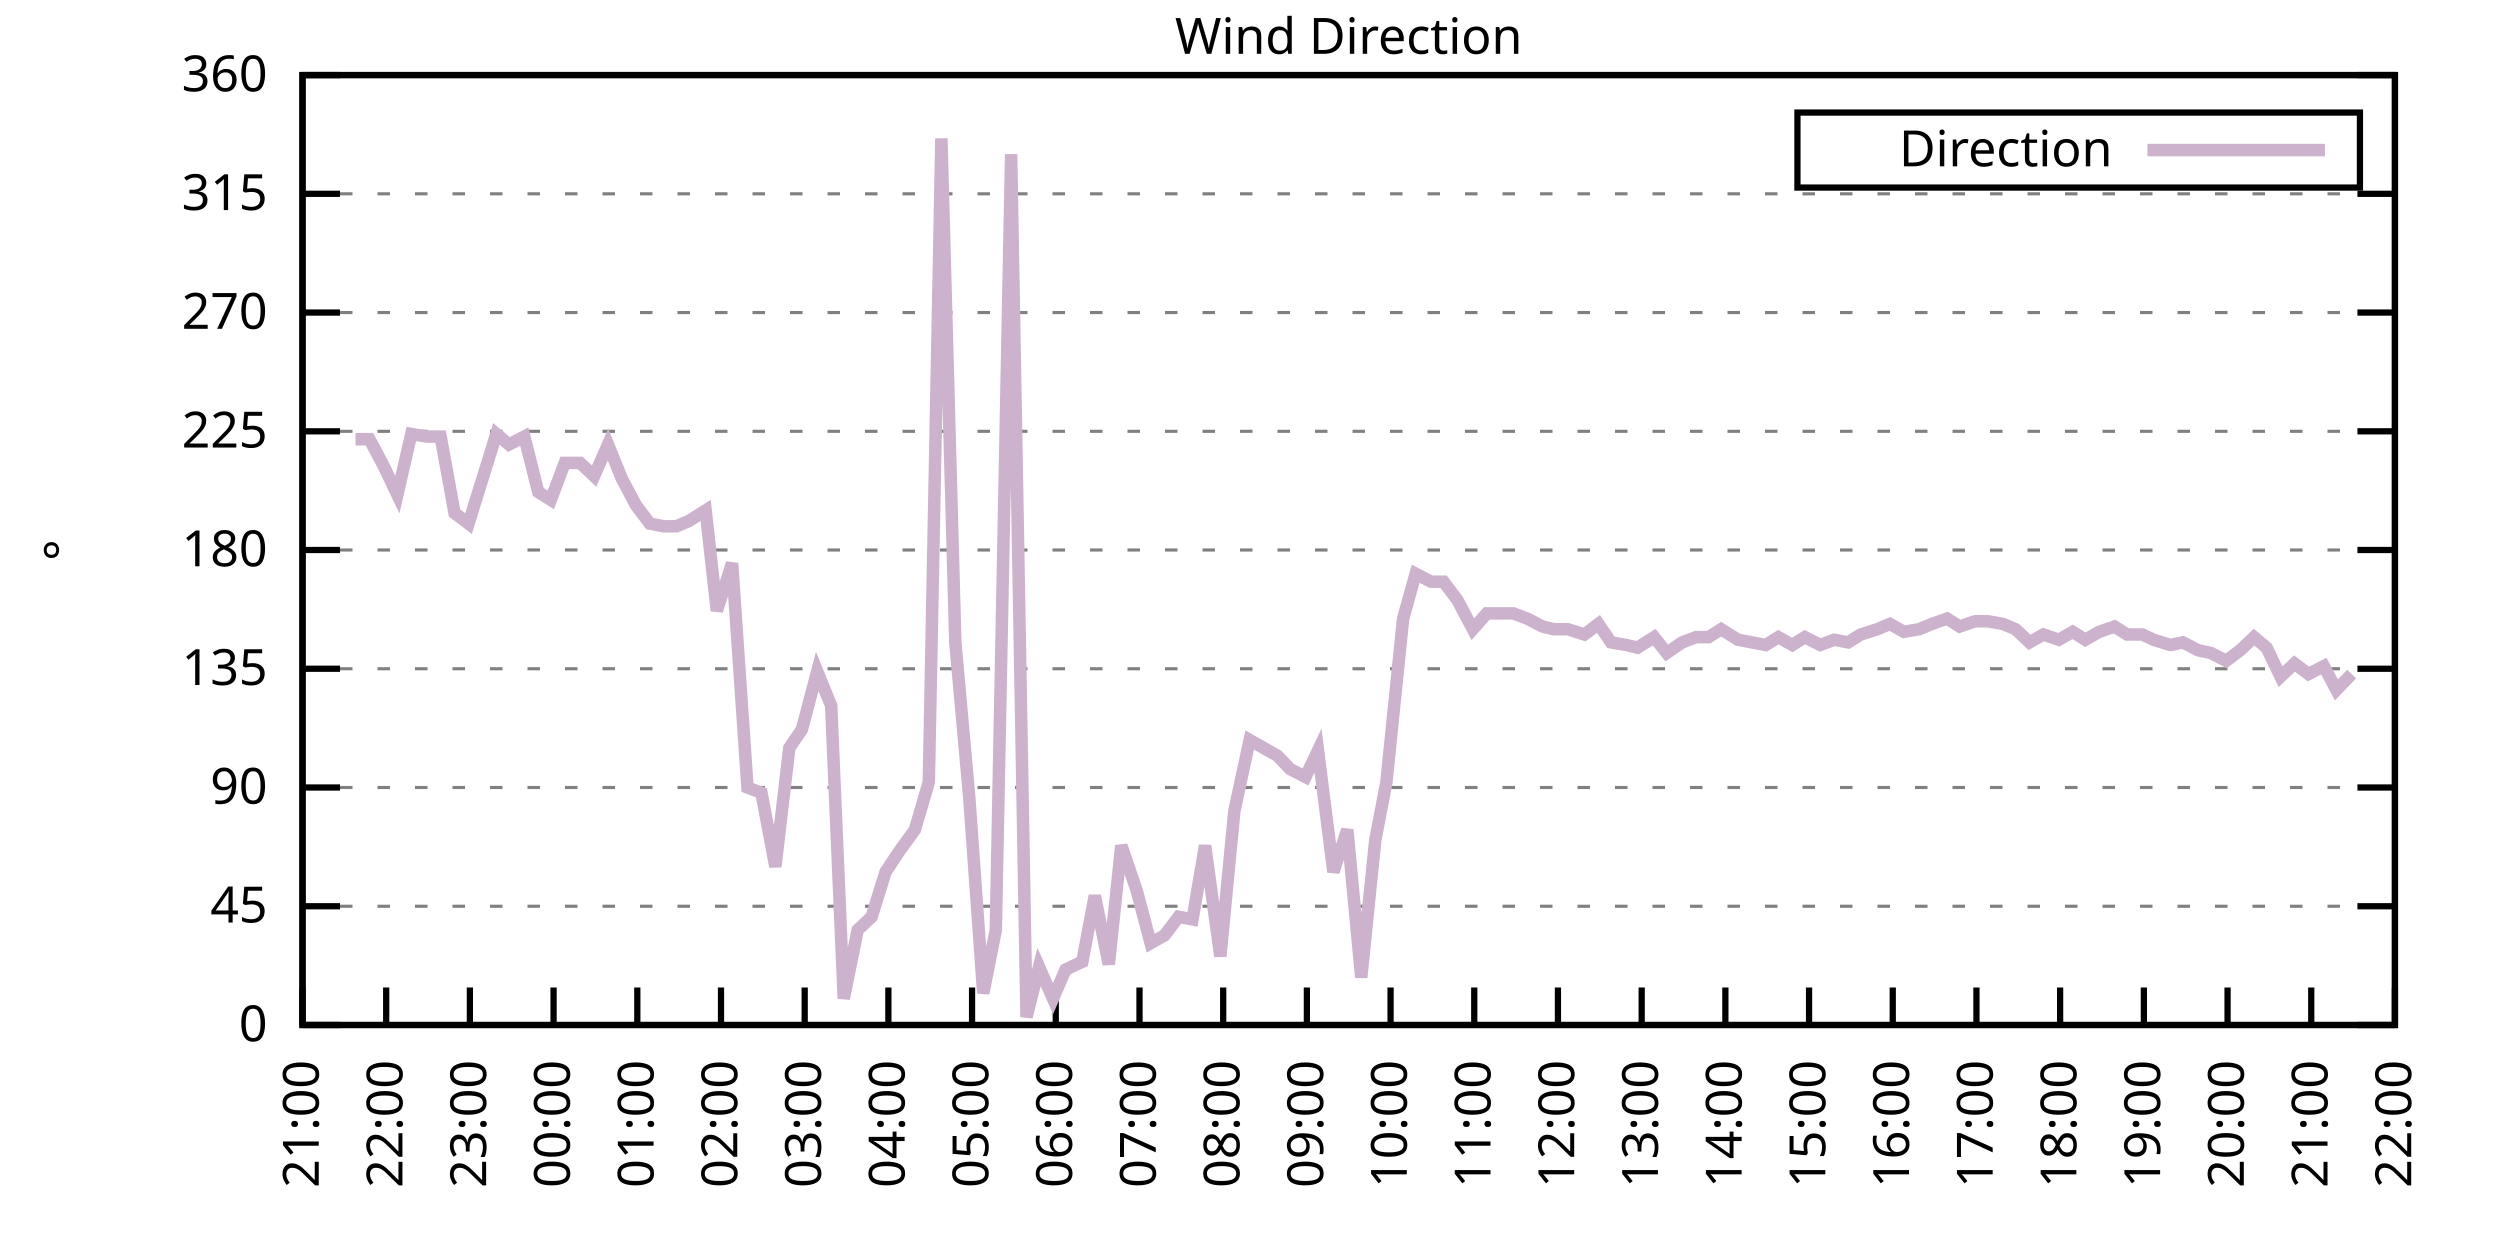
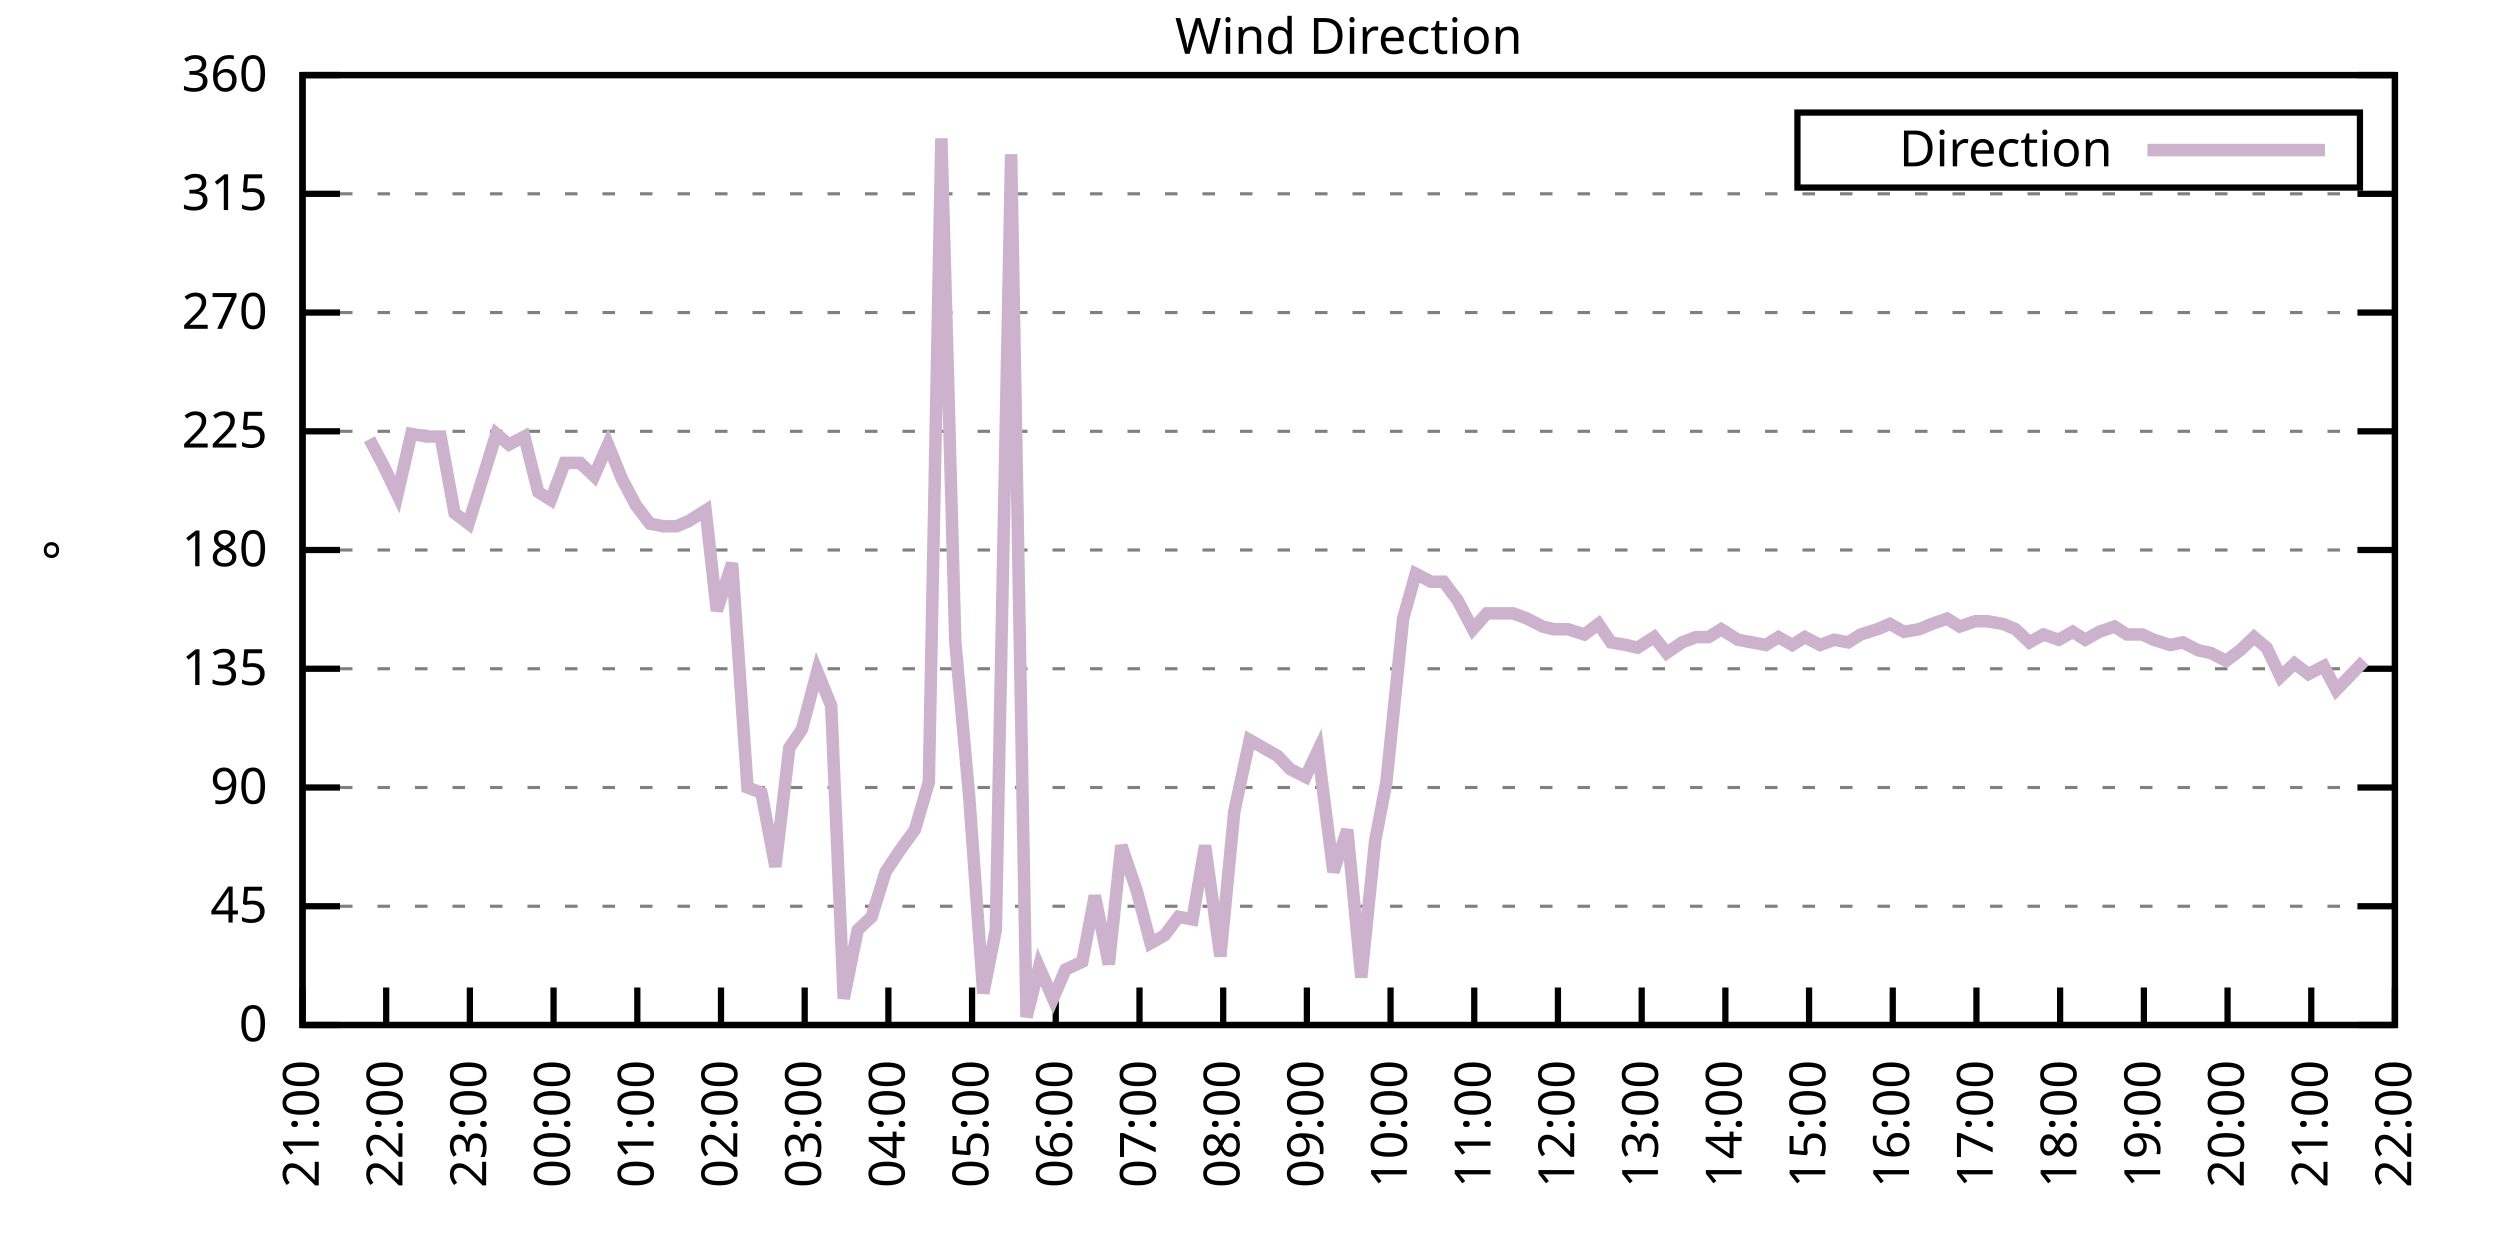
<svg xmlns="http://www.w3.org/2000/svg" xmlns:xlink="http://www.w3.org/1999/xlink" width="400" height="200" viewBox="0 0 400 200">
  <g id="gnuplot_canvas">
    <rect x="0" y="0" width="400" height="200" fill="none" />
    <defs>
      <circle id="gpDot" r="0.5" stroke-width="0.5" stroke="currentColor" />
      <path id="gpPt0" stroke-width="0.333" stroke="currentColor" d="M-1,0 h2 M0,-1 v2" />
      <path id="gpPt1" stroke-width="0.333" stroke="currentColor" d="M-1,-1 L1,1 M1,-1 L-1,1" />
      <path id="gpPt2" stroke-width="0.333" stroke="currentColor" d="M-1,0 L1,0 M0,-1 L0,1 M-1,-1 L1,1 M-1,1 L1,-1" />
      <rect id="gpPt3" stroke-width="0.333" stroke="currentColor" x="-1" y="-1" width="2" height="2" />
      <rect id="gpPt4" stroke-width="0.333" stroke="currentColor" fill="currentColor" x="-1" y="-1" width="2" height="2" />
      <circle id="gpPt5" stroke-width="0.333" stroke="currentColor" cx="0" cy="0" r="1" />
      <use xlink:href="#gpPt5" id="gpPt6" fill="currentColor" stroke="none" />
      <path id="gpPt7" stroke-width="0.333" stroke="currentColor" d="M0,-1.33 L-1.33,0.67 L1.33,0.67 z" />
      <use xlink:href="#gpPt7" id="gpPt8" fill="currentColor" stroke="none" />
      <use xlink:href="#gpPt7" id="gpPt9" stroke="currentColor" transform="rotate(180)" />
      <use xlink:href="#gpPt9" id="gpPt10" fill="currentColor" stroke="none" />
      <use xlink:href="#gpPt3" id="gpPt11" stroke="currentColor" transform="rotate(45)" />
      <use xlink:href="#gpPt11" id="gpPt12" fill="currentColor" stroke="none" />
      <path id="gpPt13" stroke-width="0.333" stroke="currentColor" d="M0,1.330 L1.265,0.411 L0.782,-1.067 L-0.782,-1.076 L-1.265,0.411 z" />
      <use xlink:href="#gpPt13" id="gpPt14" fill="currentColor" stroke="none" />
      <filter id="textbox" filterUnits="objectBoundingBox" x="0" y="0" height="1" width="1">
        <feFlood flood-color="white" flood-opacity="1" result="bgnd" />
        <feComposite in="SourceGraphic" in2="bgnd" operator="atop" />
      </filter>
      <filter id="greybox" filterUnits="objectBoundingBox" x="0" y="0" height="1" width="1">
        <feFlood flood-color="lightgrey" flood-opacity="1" result="grey" />
        <feComposite in="SourceGraphic" in2="grey" operator="atop" />
      </filter>
    </defs>
    <g fill="none" color="white" stroke="currentColor" stroke-width="1.00" stroke-linecap="butt" stroke-linejoin="miter">
</g>
    <g fill="none" color="black" stroke="currentColor" stroke-width="1.00" stroke-linecap="butt" stroke-linejoin="miter">
      <g stroke="none" shape-rendering="crispEdges">
        <polygon fill="rgb(255, 255, 255)" points="48.40,164.00 383.18,164.00 383.18,12.02 48.40,12.02 " />
      </g>
    </g>
    <g fill="none" color="black" stroke="currentColor" stroke-width="1.00" stroke-linecap="butt" stroke-linejoin="miter">
</g>
    <g fill="none" color="black" stroke="black" stroke-width="0.50" stroke-linecap="butt" stroke-linejoin="miter">
</g>
    <g fill="none" color="gray" stroke="currentColor" stroke-width="0.50" stroke-linecap="butt" stroke-linejoin="miter">
      <path stroke="gray" stroke-dasharray="2,4" class="gridline" d="M48.40,164.00 L383.19,164.00  " />
    </g>
    <g fill="none" color="gray" stroke="gray" stroke-width="1.00" stroke-linecap="butt" stroke-linejoin="miter">
</g>
    <g fill="none" color="black" stroke="currentColor" stroke-width="1.00" stroke-linecap="butt" stroke-linejoin="miter">
      <path stroke="black" d="M48.40,164.00 L54.40,164.00 M383.19,164.00 L377.19,164.00  " />
      <g transform="translate(42.80,166.60)" stroke="none" fill="black" font-family="Sans" font-size="8.00" text-anchor="end">
        <text>
          <tspan font-family="Sans"> 0</tspan>
        </text>
      </g>
    </g>
    <g fill="none" color="black" stroke="currentColor" stroke-width="1.00" stroke-linecap="butt" stroke-linejoin="miter">
</g>
    <g fill="none" color="black" stroke="black" stroke-width="0.50" stroke-linecap="butt" stroke-linejoin="miter">
</g>
    <g fill="none" color="gray" stroke="currentColor" stroke-width="0.50" stroke-linecap="butt" stroke-linejoin="miter">
      <path stroke="gray" stroke-dasharray="2,4" class="gridline" d="M48.40,145.00 L383.19,145.00  " />
    </g>
    <g fill="none" color="gray" stroke="gray" stroke-width="1.00" stroke-linecap="butt" stroke-linejoin="miter">
</g>
    <g fill="none" color="black" stroke="currentColor" stroke-width="1.00" stroke-linecap="butt" stroke-linejoin="miter">
      <path stroke="black" d="M48.40,145.00 L54.40,145.00 M383.19,145.00 L377.19,145.00  " />
      <g transform="translate(42.80,147.60)" stroke="none" fill="black" font-family="Sans" font-size="8.00" text-anchor="end">
        <text>
          <tspan font-family="Sans"> 45</tspan>
        </text>
      </g>
    </g>
    <g fill="none" color="black" stroke="currentColor" stroke-width="1.00" stroke-linecap="butt" stroke-linejoin="miter">
</g>
    <g fill="none" color="black" stroke="black" stroke-width="0.50" stroke-linecap="butt" stroke-linejoin="miter">
</g>
    <g fill="none" color="gray" stroke="currentColor" stroke-width="0.50" stroke-linecap="butt" stroke-linejoin="miter">
      <path stroke="gray" stroke-dasharray="2,4" class="gridline" d="M48.40,126.00 L383.19,126.00  " />
    </g>
    <g fill="none" color="gray" stroke="gray" stroke-width="1.00" stroke-linecap="butt" stroke-linejoin="miter">
</g>
    <g fill="none" color="black" stroke="currentColor" stroke-width="1.00" stroke-linecap="butt" stroke-linejoin="miter">
      <path stroke="black" d="M48.40,126.00 L54.40,126.00 M383.19,126.00 L377.19,126.00  " />
      <g transform="translate(42.80,128.60)" stroke="none" fill="black" font-family="Sans" font-size="8.00" text-anchor="end">
        <text>
          <tspan font-family="Sans"> 90</tspan>
        </text>
      </g>
    </g>
    <g fill="none" color="black" stroke="currentColor" stroke-width="1.00" stroke-linecap="butt" stroke-linejoin="miter">
</g>
    <g fill="none" color="black" stroke="black" stroke-width="0.50" stroke-linecap="butt" stroke-linejoin="miter">
</g>
    <g fill="none" color="gray" stroke="currentColor" stroke-width="0.50" stroke-linecap="butt" stroke-linejoin="miter">
      <path stroke="gray" stroke-dasharray="2,4" class="gridline" d="M48.40,107.00 L383.19,107.00  " />
    </g>
    <g fill="none" color="gray" stroke="gray" stroke-width="1.00" stroke-linecap="butt" stroke-linejoin="miter">
</g>
    <g fill="none" color="black" stroke="currentColor" stroke-width="1.00" stroke-linecap="butt" stroke-linejoin="miter">
      <path stroke="black" d="M48.40,107.00 L54.40,107.00 M383.19,107.00 L377.19,107.00  " />
      <g transform="translate(42.80,109.60)" stroke="none" fill="black" font-family="Sans" font-size="8.00" text-anchor="end">
        <text>
          <tspan font-family="Sans"> 135</tspan>
        </text>
      </g>
    </g>
    <g fill="none" color="black" stroke="currentColor" stroke-width="1.00" stroke-linecap="butt" stroke-linejoin="miter">
</g>
    <g fill="none" color="black" stroke="black" stroke-width="0.50" stroke-linecap="butt" stroke-linejoin="miter">
</g>
    <g fill="none" color="gray" stroke="currentColor" stroke-width="0.50" stroke-linecap="butt" stroke-linejoin="miter">
      <path stroke="gray" stroke-dasharray="2,4" class="gridline" d="M48.40,88.00 L383.19,88.00  " />
    </g>
    <g fill="none" color="gray" stroke="gray" stroke-width="1.00" stroke-linecap="butt" stroke-linejoin="miter">
</g>
    <g fill="none" color="black" stroke="currentColor" stroke-width="1.00" stroke-linecap="butt" stroke-linejoin="miter">
      <path stroke="black" d="M48.40,88.00 L54.40,88.00 M383.19,88.00 L377.19,88.00  " />
      <g transform="translate(42.80,90.60)" stroke="none" fill="black" font-family="Sans" font-size="8.00" text-anchor="end">
        <text>
          <tspan font-family="Sans"> 180</tspan>
        </text>
      </g>
    </g>
    <g fill="none" color="black" stroke="currentColor" stroke-width="1.00" stroke-linecap="butt" stroke-linejoin="miter">
</g>
    <g fill="none" color="black" stroke="black" stroke-width="0.50" stroke-linecap="butt" stroke-linejoin="miter">
</g>
    <g fill="none" color="gray" stroke="currentColor" stroke-width="0.50" stroke-linecap="butt" stroke-linejoin="miter">
      <path stroke="gray" stroke-dasharray="2,4" class="gridline" d="M48.40,69.01 L383.19,69.01  " />
    </g>
    <g fill="none" color="gray" stroke="gray" stroke-width="1.00" stroke-linecap="butt" stroke-linejoin="miter">
</g>
    <g fill="none" color="black" stroke="currentColor" stroke-width="1.00" stroke-linecap="butt" stroke-linejoin="miter">
      <path stroke="black" d="M48.40,69.01 L54.40,69.01 M383.19,69.01 L377.19,69.01  " />
      <g transform="translate(42.80,71.61)" stroke="none" fill="black" font-family="Sans" font-size="8.00" text-anchor="end">
        <text>
          <tspan font-family="Sans"> 225</tspan>
        </text>
      </g>
    </g>
    <g fill="none" color="black" stroke="currentColor" stroke-width="1.00" stroke-linecap="butt" stroke-linejoin="miter">
</g>
    <g fill="none" color="black" stroke="black" stroke-width="0.50" stroke-linecap="butt" stroke-linejoin="miter">
</g>
    <g fill="none" color="gray" stroke="currentColor" stroke-width="0.50" stroke-linecap="butt" stroke-linejoin="miter">
      <path stroke="gray" stroke-dasharray="2,4" class="gridline" d="M48.40,50.01 L383.19,50.01  " />
    </g>
    <g fill="none" color="gray" stroke="gray" stroke-width="1.00" stroke-linecap="butt" stroke-linejoin="miter">
</g>
    <g fill="none" color="black" stroke="currentColor" stroke-width="1.00" stroke-linecap="butt" stroke-linejoin="miter">
      <path stroke="black" d="M48.40,50.01 L54.40,50.01 M383.19,50.01 L377.19,50.01  " />
      <g transform="translate(42.80,52.61)" stroke="none" fill="black" font-family="Sans" font-size="8.00" text-anchor="end">
        <text>
          <tspan font-family="Sans"> 270</tspan>
        </text>
      </g>
    </g>
    <g fill="none" color="black" stroke="currentColor" stroke-width="1.00" stroke-linecap="butt" stroke-linejoin="miter">
</g>
    <g fill="none" color="black" stroke="black" stroke-width="0.50" stroke-linecap="butt" stroke-linejoin="miter">
</g>
    <g fill="none" color="gray" stroke="currentColor" stroke-width="0.50" stroke-linecap="butt" stroke-linejoin="miter">
      <path stroke="gray" stroke-dasharray="2,4" class="gridline" d="M48.40,31.01 L383.19,31.01  " />
    </g>
    <g fill="none" color="gray" stroke="gray" stroke-width="1.00" stroke-linecap="butt" stroke-linejoin="miter">
</g>
    <g fill="none" color="black" stroke="currentColor" stroke-width="1.00" stroke-linecap="butt" stroke-linejoin="miter">
      <path stroke="black" d="M48.40,31.01 L54.40,31.01 M383.19,31.01 L377.19,31.01  " />
      <g transform="translate(42.80,33.61)" stroke="none" fill="black" font-family="Sans" font-size="8.00" text-anchor="end">
        <text>
          <tspan font-family="Sans"> 315</tspan>
        </text>
      </g>
    </g>
    <g fill="none" color="black" stroke="currentColor" stroke-width="1.00" stroke-linecap="butt" stroke-linejoin="miter">
</g>
    <g fill="none" color="black" stroke="black" stroke-width="0.50" stroke-linecap="butt" stroke-linejoin="miter">
</g>
    <g fill="none" color="gray" stroke="currentColor" stroke-width="0.50" stroke-linecap="butt" stroke-linejoin="miter">
      <path stroke="gray" stroke-dasharray="2,4" class="gridline" d="M48.40,12.01 L383.19,12.01  " />
    </g>
    <g fill="none" color="gray" stroke="gray" stroke-width="1.00" stroke-linecap="butt" stroke-linejoin="miter">
</g>
    <g fill="none" color="black" stroke="currentColor" stroke-width="1.00" stroke-linecap="butt" stroke-linejoin="miter">
      <path stroke="black" d="M48.40,12.01 L54.40,12.01 M383.19,12.01 L377.19,12.01  " />
      <g transform="translate(42.80,14.61)" stroke="none" fill="black" font-family="Sans" font-size="8.00" text-anchor="end">
        <text>
          <tspan font-family="Sans"> 360</tspan>
        </text>
      </g>
    </g>
    <g fill="none" color="black" stroke="currentColor" stroke-width="1.00" stroke-linecap="butt" stroke-linejoin="miter">
      <path stroke="black" d="M48.40,164.00 L48.40,158.00  " />
      <g transform="translate(51.00,169.60) rotate(270.00)" stroke="none" fill="black" font-family="Sans" font-size="8.00" text-anchor="end">
        <text>
          <tspan font-family="Sans">21:00</tspan>
        </text>
      </g>
    </g>
    <g fill="none" color="black" stroke="currentColor" stroke-width="1.00" stroke-linecap="butt" stroke-linejoin="miter">
      <path stroke="black" d="M61.79,164.00 L61.79,158.00  " />
      <g transform="translate(64.39,169.60) rotate(270.00)" stroke="none" fill="black" font-family="Sans" font-size="8.00" text-anchor="end">
        <text>
          <tspan font-family="Sans">22:00</tspan>
        </text>
      </g>
    </g>
    <g fill="none" color="black" stroke="currentColor" stroke-width="1.00" stroke-linecap="butt" stroke-linejoin="miter">
      <path stroke="black" d="M75.18,164.00 L75.18,158.00  " />
      <g transform="translate(77.78,169.60) rotate(270.00)" stroke="none" fill="black" font-family="Sans" font-size="8.00" text-anchor="end">
        <text>
          <tspan font-family="Sans">23:00</tspan>
        </text>
      </g>
    </g>
    <g fill="none" color="black" stroke="currentColor" stroke-width="1.00" stroke-linecap="butt" stroke-linejoin="miter">
      <path stroke="black" d="M88.57,164.00 L88.57,158.00  " />
      <g transform="translate(91.17,169.60) rotate(270.00)" stroke="none" fill="black" font-family="Sans" font-size="8.00" text-anchor="end">
        <text>
          <tspan font-family="Sans">00:00</tspan>
        </text>
      </g>
    </g>
    <g fill="none" color="black" stroke="currentColor" stroke-width="1.00" stroke-linecap="butt" stroke-linejoin="miter">
      <path stroke="black" d="M101.97,164.00 L101.97,158.00  " />
      <g transform="translate(104.57,169.60) rotate(270.00)" stroke="none" fill="black" font-family="Sans" font-size="8.00" text-anchor="end">
        <text>
          <tspan font-family="Sans">01:00</tspan>
        </text>
      </g>
    </g>
    <g fill="none" color="black" stroke="currentColor" stroke-width="1.00" stroke-linecap="butt" stroke-linejoin="miter">
      <path stroke="black" d="M115.36,164.00 L115.36,158.00  " />
      <g transform="translate(117.96,169.60) rotate(270.00)" stroke="none" fill="black" font-family="Sans" font-size="8.00" text-anchor="end">
        <text>
          <tspan font-family="Sans">02:00</tspan>
        </text>
      </g>
    </g>
    <g fill="none" color="black" stroke="currentColor" stroke-width="1.00" stroke-linecap="butt" stroke-linejoin="miter">
      <path stroke="black" d="M128.75,164.00 L128.75,158.00  " />
      <g transform="translate(131.35,169.60) rotate(270.00)" stroke="none" fill="black" font-family="Sans" font-size="8.00" text-anchor="end">
        <text>
          <tspan font-family="Sans">03:00</tspan>
        </text>
      </g>
    </g>
    <g fill="none" color="black" stroke="currentColor" stroke-width="1.00" stroke-linecap="butt" stroke-linejoin="miter">
      <path stroke="black" d="M142.14,164.00 L142.14,158.00  " />
      <g transform="translate(144.74,169.60) rotate(270.00)" stroke="none" fill="black" font-family="Sans" font-size="8.00" text-anchor="end">
        <text>
          <tspan font-family="Sans">04:00</tspan>
        </text>
      </g>
    </g>
    <g fill="none" color="black" stroke="currentColor" stroke-width="1.00" stroke-linecap="butt" stroke-linejoin="miter">
      <path stroke="black" d="M155.53,164.00 L155.53,158.00  " />
      <g transform="translate(158.13,169.60) rotate(270.00)" stroke="none" fill="black" font-family="Sans" font-size="8.00" text-anchor="end">
        <text>
          <tspan font-family="Sans">05:00</tspan>
        </text>
      </g>
    </g>
    <g fill="none" color="black" stroke="currentColor" stroke-width="1.00" stroke-linecap="butt" stroke-linejoin="miter">
      <path stroke="black" d="M168.92,164.00 L168.92,158.00  " />
      <g transform="translate(171.52,169.60) rotate(270.00)" stroke="none" fill="black" font-family="Sans" font-size="8.00" text-anchor="end">
        <text>
          <tspan font-family="Sans">06:00</tspan>
        </text>
      </g>
    </g>
    <g fill="none" color="black" stroke="currentColor" stroke-width="1.00" stroke-linecap="butt" stroke-linejoin="miter">
      <path stroke="black" d="M182.32,164.00 L182.32,158.00  " />
      <g transform="translate(184.92,169.60) rotate(270.00)" stroke="none" fill="black" font-family="Sans" font-size="8.00" text-anchor="end">
        <text>
          <tspan font-family="Sans">07:00</tspan>
        </text>
      </g>
    </g>
    <g fill="none" color="black" stroke="currentColor" stroke-width="1.00" stroke-linecap="butt" stroke-linejoin="miter">
      <path stroke="black" d="M195.71,164.00 L195.71,158.00  " />
      <g transform="translate(198.31,169.60) rotate(270.00)" stroke="none" fill="black" font-family="Sans" font-size="8.00" text-anchor="end">
        <text>
          <tspan font-family="Sans">08:00</tspan>
        </text>
      </g>
    </g>
    <g fill="none" color="black" stroke="currentColor" stroke-width="1.00" stroke-linecap="butt" stroke-linejoin="miter">
      <path stroke="black" d="M209.10,164.00 L209.10,158.00  " />
      <g transform="translate(211.70,169.60) rotate(270.00)" stroke="none" fill="black" font-family="Sans" font-size="8.00" text-anchor="end">
        <text>
          <tspan font-family="Sans">09:00</tspan>
        </text>
      </g>
    </g>
    <g fill="none" color="black" stroke="currentColor" stroke-width="1.00" stroke-linecap="butt" stroke-linejoin="miter">
      <path stroke="black" d="M222.49,164.00 L222.49,158.00  " />
      <g transform="translate(225.09,169.60) rotate(270.00)" stroke="none" fill="black" font-family="Sans" font-size="8.00" text-anchor="end">
        <text>
          <tspan font-family="Sans">10:00</tspan>
        </text>
      </g>
    </g>
    <g fill="none" color="black" stroke="currentColor" stroke-width="1.00" stroke-linecap="butt" stroke-linejoin="miter">
      <path stroke="black" d="M235.88,164.00 L235.88,158.00  " />
      <g transform="translate(238.48,169.60) rotate(270.00)" stroke="none" fill="black" font-family="Sans" font-size="8.00" text-anchor="end">
        <text>
          <tspan font-family="Sans">11:00</tspan>
        </text>
      </g>
    </g>
    <g fill="none" color="black" stroke="currentColor" stroke-width="1.00" stroke-linecap="butt" stroke-linejoin="miter">
      <path stroke="black" d="M249.27,164.00 L249.27,158.00  " />
      <g transform="translate(251.87,169.60) rotate(270.00)" stroke="none" fill="black" font-family="Sans" font-size="8.00" text-anchor="end">
        <text>
          <tspan font-family="Sans">12:00</tspan>
        </text>
      </g>
    </g>
    <g fill="none" color="black" stroke="currentColor" stroke-width="1.00" stroke-linecap="butt" stroke-linejoin="miter">
      <path stroke="black" d="M262.67,164.00 L262.67,158.00  " />
      <g transform="translate(265.27,169.60) rotate(270.00)" stroke="none" fill="black" font-family="Sans" font-size="8.00" text-anchor="end">
        <text>
          <tspan font-family="Sans">13:00</tspan>
        </text>
      </g>
    </g>
    <g fill="none" color="black" stroke="currentColor" stroke-width="1.00" stroke-linecap="butt" stroke-linejoin="miter">
      <path stroke="black" d="M276.06,164.00 L276.06,158.00  " />
      <g transform="translate(278.66,169.60) rotate(270.00)" stroke="none" fill="black" font-family="Sans" font-size="8.00" text-anchor="end">
        <text>
          <tspan font-family="Sans">14:00</tspan>
        </text>
      </g>
    </g>
    <g fill="none" color="black" stroke="currentColor" stroke-width="1.00" stroke-linecap="butt" stroke-linejoin="miter">
      <path stroke="black" d="M289.45,164.00 L289.45,158.00  " />
      <g transform="translate(292.05,169.60) rotate(270.00)" stroke="none" fill="black" font-family="Sans" font-size="8.00" text-anchor="end">
        <text>
          <tspan font-family="Sans">15:00</tspan>
        </text>
      </g>
    </g>
    <g fill="none" color="black" stroke="currentColor" stroke-width="1.00" stroke-linecap="butt" stroke-linejoin="miter">
      <path stroke="black" d="M302.84,164.00 L302.84,158.00  " />
      <g transform="translate(305.44,169.60) rotate(270.00)" stroke="none" fill="black" font-family="Sans" font-size="8.00" text-anchor="end">
        <text>
          <tspan font-family="Sans">16:00</tspan>
        </text>
      </g>
    </g>
    <g fill="none" color="black" stroke="currentColor" stroke-width="1.00" stroke-linecap="butt" stroke-linejoin="miter">
      <path stroke="black" d="M316.23,164.00 L316.23,158.00  " />
      <g transform="translate(318.83,169.60) rotate(270.00)" stroke="none" fill="black" font-family="Sans" font-size="8.00" text-anchor="end">
        <text>
          <tspan font-family="Sans">17:00</tspan>
        </text>
      </g>
    </g>
    <g fill="none" color="black" stroke="currentColor" stroke-width="1.00" stroke-linecap="butt" stroke-linejoin="miter">
      <path stroke="black" d="M329.62,164.00 L329.62,158.00  " />
      <g transform="translate(332.22,169.60) rotate(270.00)" stroke="none" fill="black" font-family="Sans" font-size="8.00" text-anchor="end">
        <text>
          <tspan font-family="Sans">18:00</tspan>
        </text>
      </g>
    </g>
    <g fill="none" color="black" stroke="currentColor" stroke-width="1.00" stroke-linecap="butt" stroke-linejoin="miter">
      <path stroke="black" d="M343.02,164.00 L343.02,158.00  " />
      <g transform="translate(345.62,169.60) rotate(270.00)" stroke="none" fill="black" font-family="Sans" font-size="8.00" text-anchor="end">
        <text>
          <tspan font-family="Sans">19:00</tspan>
        </text>
      </g>
    </g>
    <g fill="none" color="black" stroke="currentColor" stroke-width="1.00" stroke-linecap="butt" stroke-linejoin="miter">
      <path stroke="black" d="M356.41,164.00 L356.41,158.00  " />
      <g transform="translate(359.01,169.60) rotate(270.00)" stroke="none" fill="black" font-family="Sans" font-size="8.00" text-anchor="end">
        <text>
          <tspan font-family="Sans">20:00</tspan>
        </text>
      </g>
    </g>
    <g fill="none" color="black" stroke="currentColor" stroke-width="1.00" stroke-linecap="butt" stroke-linejoin="miter">
      <path stroke="black" d="M369.80,164.00 L369.80,158.00  " />
      <g transform="translate(372.40,169.60) rotate(270.00)" stroke="none" fill="black" font-family="Sans" font-size="8.00" text-anchor="end">
        <text>
          <tspan font-family="Sans">21:00</tspan>
        </text>
      </g>
    </g>
    <g fill="none" color="black" stroke="currentColor" stroke-width="1.00" stroke-linecap="butt" stroke-linejoin="miter">
      <path stroke="black" d="M383.19,164.00 L383.19,158.00  " />
      <g transform="translate(385.79,169.60) rotate(270.00)" stroke="none" fill="black" font-family="Sans" font-size="8.00" text-anchor="end">
        <text>
          <tspan font-family="Sans">22:00</tspan>
        </text>
      </g>
    </g>
    <g fill="none" color="black" stroke="currentColor" stroke-width="1.00" stroke-linecap="butt" stroke-linejoin="miter">
</g>
    <g fill="none" color="black" stroke="currentColor" stroke-width="1.00" stroke-linecap="butt" stroke-linejoin="miter">
      <path stroke="black" d="M48.40,12.01 L48.40,164.00 L383.19,164.00 L383.19,12.01 L48.40,12.01 Z  " />
    </g>
    <g fill="none" color="black" stroke="currentColor" stroke-width="1.00" stroke-linecap="butt" stroke-linejoin="miter">
</g>
    <g fill="none" color="black" stroke="currentColor" stroke-width="1.00" stroke-linecap="butt" stroke-linejoin="miter">
      <path stroke="black" d="M287.59,30.01 L287.59,18.01 L377.59,18.01 L377.59,30.01 L287.59,30.01 Z  " />
    </g>
    <g id="Wind_direction_plot_1">
      <g fill="none" color="white" stroke="black" stroke-width="2.00" stroke-linecap="butt" stroke-linejoin="miter">
</g>
      <g fill="none" color="black" stroke="currentColor" stroke-width="2.00" stroke-linecap="butt" stroke-linejoin="miter">
        <g transform="translate(337.99,26.61)" stroke="none" fill="black" font-family="Sans" font-size="8.00" text-anchor="end">
          <text>
            <tspan font-family="Sans">Direction</tspan>
          </text>
        </g>
      </g>
      <g fill="none" color="black" stroke="currentColor" stroke-width="2.00" stroke-linecap="butt" stroke-linejoin="miter">
-         <path stroke="rgb(204, 178, 204)" d="M343.59,24.01 L371.99,24.01 M56.88,70.27 L59.11,70.27 L61.35,74.49 L63.58,79.14 L65.81,69.43 L68.26,69.85   L70.50,69.85 L72.73,82.09 L74.96,83.78 L77.19,76.61 L79.42,69.43 L81.43,71.12 L83.89,69.85 L86.12,78.72   L88.13,79.98 L90.36,74.07 L92.82,74.07 L95.05,76.18 L97.28,71.12 L99.51,76.61 L101.74,80.83 L103.98,83.78   L106.21,84.21 L108.22,84.21 L110.22,83.36 L112.90,81.67 L114.69,97.72 L117.14,90.12 L119.60,126.00 L121.83,126.85   L124.06,138.67 L126.29,119.67 L128.30,116.71 L130.76,107.43 L132.99,112.91 L135.00,159.78 L137.23,148.80 L139.46,146.69   L141.69,139.51 L143.93,136.14 L146.38,132.76 L148.61,125.16 L150.62,22.14 L152.85,102.78 L155.09,127.69 L157.32,158.93   L159.33,148.80 L161.78,24.68 L164.24,162.73 L166.25,154.71 L168.48,159.78 L170.49,155.13 L173.17,153.87 L175.17,143.31   L177.41,154.29 L179.41,135.29 L181.87,142.47 L184.10,150.91 L186.33,149.65 L188.57,146.69 L190.80,147.11 L192.81,135.29   L195.26,153.02 L197.49,129.80 L199.95,118.40 L204.41,120.94 L206.42,123.05 L208.88,124.31 L210.88,120.09 L213.34,139.51   L215.57,132.76 L217.80,156.40 L220.04,134.45 L221.82,125.16 L224.50,98.98 L226.51,91.80 L228.96,93.07 L230.97,93.07   L233.20,96.03 L235.66,100.67 L237.89,98.14 L239.90,98.14 L242.13,98.14 L244.36,98.98 L246.82,100.25 L248.60,100.67   L250.84,100.67 L253.51,101.52 L255.75,99.83 L257.76,102.78 L260.21,103.20 L262.00,103.63 L264.67,101.94 L266.68,104.47   L269.14,102.78 L271.37,101.94 L273.38,101.94 L275.39,100.67 L278.07,102.36 L280.30,102.78 L282.53,103.20 L284.54,101.94   L286.77,103.20 L288.78,101.94 L291.23,103.20 L293.47,102.36 L295.70,102.78 L297.71,101.52 L300.39,100.67 L302.39,99.83   L304.63,101.09 L307.08,100.67 L309.09,99.83 L311.54,98.98 L313.55,100.25 L316.01,99.40 L318.02,99.40 L320.47,99.83   L322.48,100.67 L324.71,102.78 L326.95,101.52 L329.40,102.36 L331.63,101.09 L333.64,102.36 L335.87,101.09 L338.33,100.25   L340.34,101.52 L342.79,101.52 L344.58,102.36 L347.26,103.20 L349.26,102.78 L351.72,104.05 L353.73,104.47 L356.18,105.74   L358.42,104.05 L360.65,101.94 L362.66,103.63 L364.89,108.27 L367.12,106.16 L369.35,107.85 L371.81,106.58 L373.82,110.38   L376.27,107.85  " />
+         <path stroke="rgb(204, 178, 204)" d="M343.59,24.01 L371.99,24.01 M59.11,70.27 L61.35,74.49 L63.58,79.14 L65.81,69.43 L68.26,69.85 L70.50,69.85   L72.73,82.09 L74.96,83.78 L77.19,76.61 L79.42,69.43 L81.43,71.12 L83.89,69.85 L86.12,78.72 L88.13,79.98   L90.36,74.07 L92.82,74.07 L95.05,76.18 L97.28,71.12 L99.51,76.61 L101.74,80.83 L103.98,83.78 L106.21,84.21   L108.22,84.21 L110.22,83.36 L112.90,81.67 L114.69,97.72 L117.14,90.12 L119.60,126.00 L121.83,126.85 L124.06,138.67   L126.29,119.67 L128.30,116.71 L130.76,107.43 L132.99,112.91 L135.00,159.78 L137.23,148.80 L139.46,146.69 L141.69,139.51   L143.93,136.14 L146.38,132.76 L148.61,125.16 L150.62,22.14 L152.85,102.78 L155.09,127.69 L157.32,158.93 L159.33,148.80   L161.78,24.68 L164.24,162.73 L166.25,154.71 L168.48,159.78 L170.49,155.13 L173.17,153.87 L175.17,143.31 L177.41,154.29   L179.41,135.29 L181.87,142.47 L184.10,150.91 L186.33,149.65 L188.57,146.69 L190.80,147.11 L192.81,135.29 L195.26,153.02   L197.49,129.80 L199.95,118.40 L204.41,120.94 L206.42,123.05 L208.88,124.31 L210.88,120.09 L213.34,139.51 L215.57,132.76   L217.80,156.40 L220.04,134.45 L221.82,125.16 L224.50,98.98 L226.51,91.80 L228.96,93.07 L230.97,93.07 L233.20,96.03   L235.66,100.67 L237.89,98.14 L239.90,98.14 L242.13,98.14 L244.36,98.98 L246.82,100.25 L248.60,100.67 L250.84,100.67   L253.51,101.52 L255.75,99.83 L257.76,102.78 L260.21,103.20 L262.00,103.63 L264.67,101.94 L266.68,104.47 L269.14,102.78   L271.37,101.94 L273.38,101.94 L275.39,100.67 L278.07,102.36 L280.30,102.78 L282.53,103.20 L284.54,101.94 L286.77,103.20   L288.78,101.94 L291.23,103.20 L293.47,102.36 L295.70,102.78 L297.71,101.52 L300.39,100.67 L302.39,99.83 L304.63,101.09   L307.08,100.67 L309.09,99.83 L311.54,98.98 L313.55,100.25 L316.01,99.40 L318.02,99.40 L320.47,99.83 L322.48,100.67   L324.71,102.78 L326.95,101.52 L329.40,102.36 L331.63,101.09 L333.64,102.36 L335.87,101.09 L338.33,100.25 L340.34,101.52   L342.79,101.52 L344.58,102.36 L347.26,103.20 L349.26,102.78 L351.72,104.05 L353.73,104.47 L356.18,105.74 L358.42,104.05   L360.65,101.94 L362.66,103.63 L364.89,108.27 L367.12,106.16 L369.35,107.85 L371.81,106.58 L373.82,110.38 L376.27,107.85   L378.28,105.74  " />
      </g>
    </g>
    <g fill="none" color="black" stroke="currentColor" stroke-width="2.00" stroke-linecap="butt" stroke-linejoin="miter">
</g>
    <g fill="none" color="black" stroke="black" stroke-width="1.00" stroke-linecap="butt" stroke-linejoin="miter">
</g>
    <g fill="none" color="black" stroke="currentColor" stroke-width="1.00" stroke-linecap="butt" stroke-linejoin="miter">
      <path stroke="black" d="M48.40,12.01 L48.40,164.00 L383.19,164.00 L383.19,12.01 L48.40,12.01 Z  " />
      <g transform="translate(12.80,88.01) rotate(270.00)" stroke="none" fill="black" font-family="Sans" font-size="8.00" text-anchor="middle">
        <text>
          <tspan font-family="Sans">°</tspan>
        </text>
      </g>
    </g>
    <g fill="none" color="black" stroke="currentColor" stroke-width="1.00" stroke-linecap="butt" stroke-linejoin="miter">
</g>
    <g fill="none" color="black" stroke="currentColor" stroke-width="1.00" stroke-linecap="butt" stroke-linejoin="miter">
      <g transform="translate(215.79,8.61)" stroke="none" fill="black" font-family="Sans" font-size="8.00" text-anchor="middle">
        <text>
          <tspan font-family="Sans">Wind Direction</tspan>
        </text>
      </g>
    </g>
    <g fill="none" color="black" stroke="currentColor" stroke-width="1.00" stroke-linecap="butt" stroke-linejoin="miter">
</g>
  </g>
</svg>
